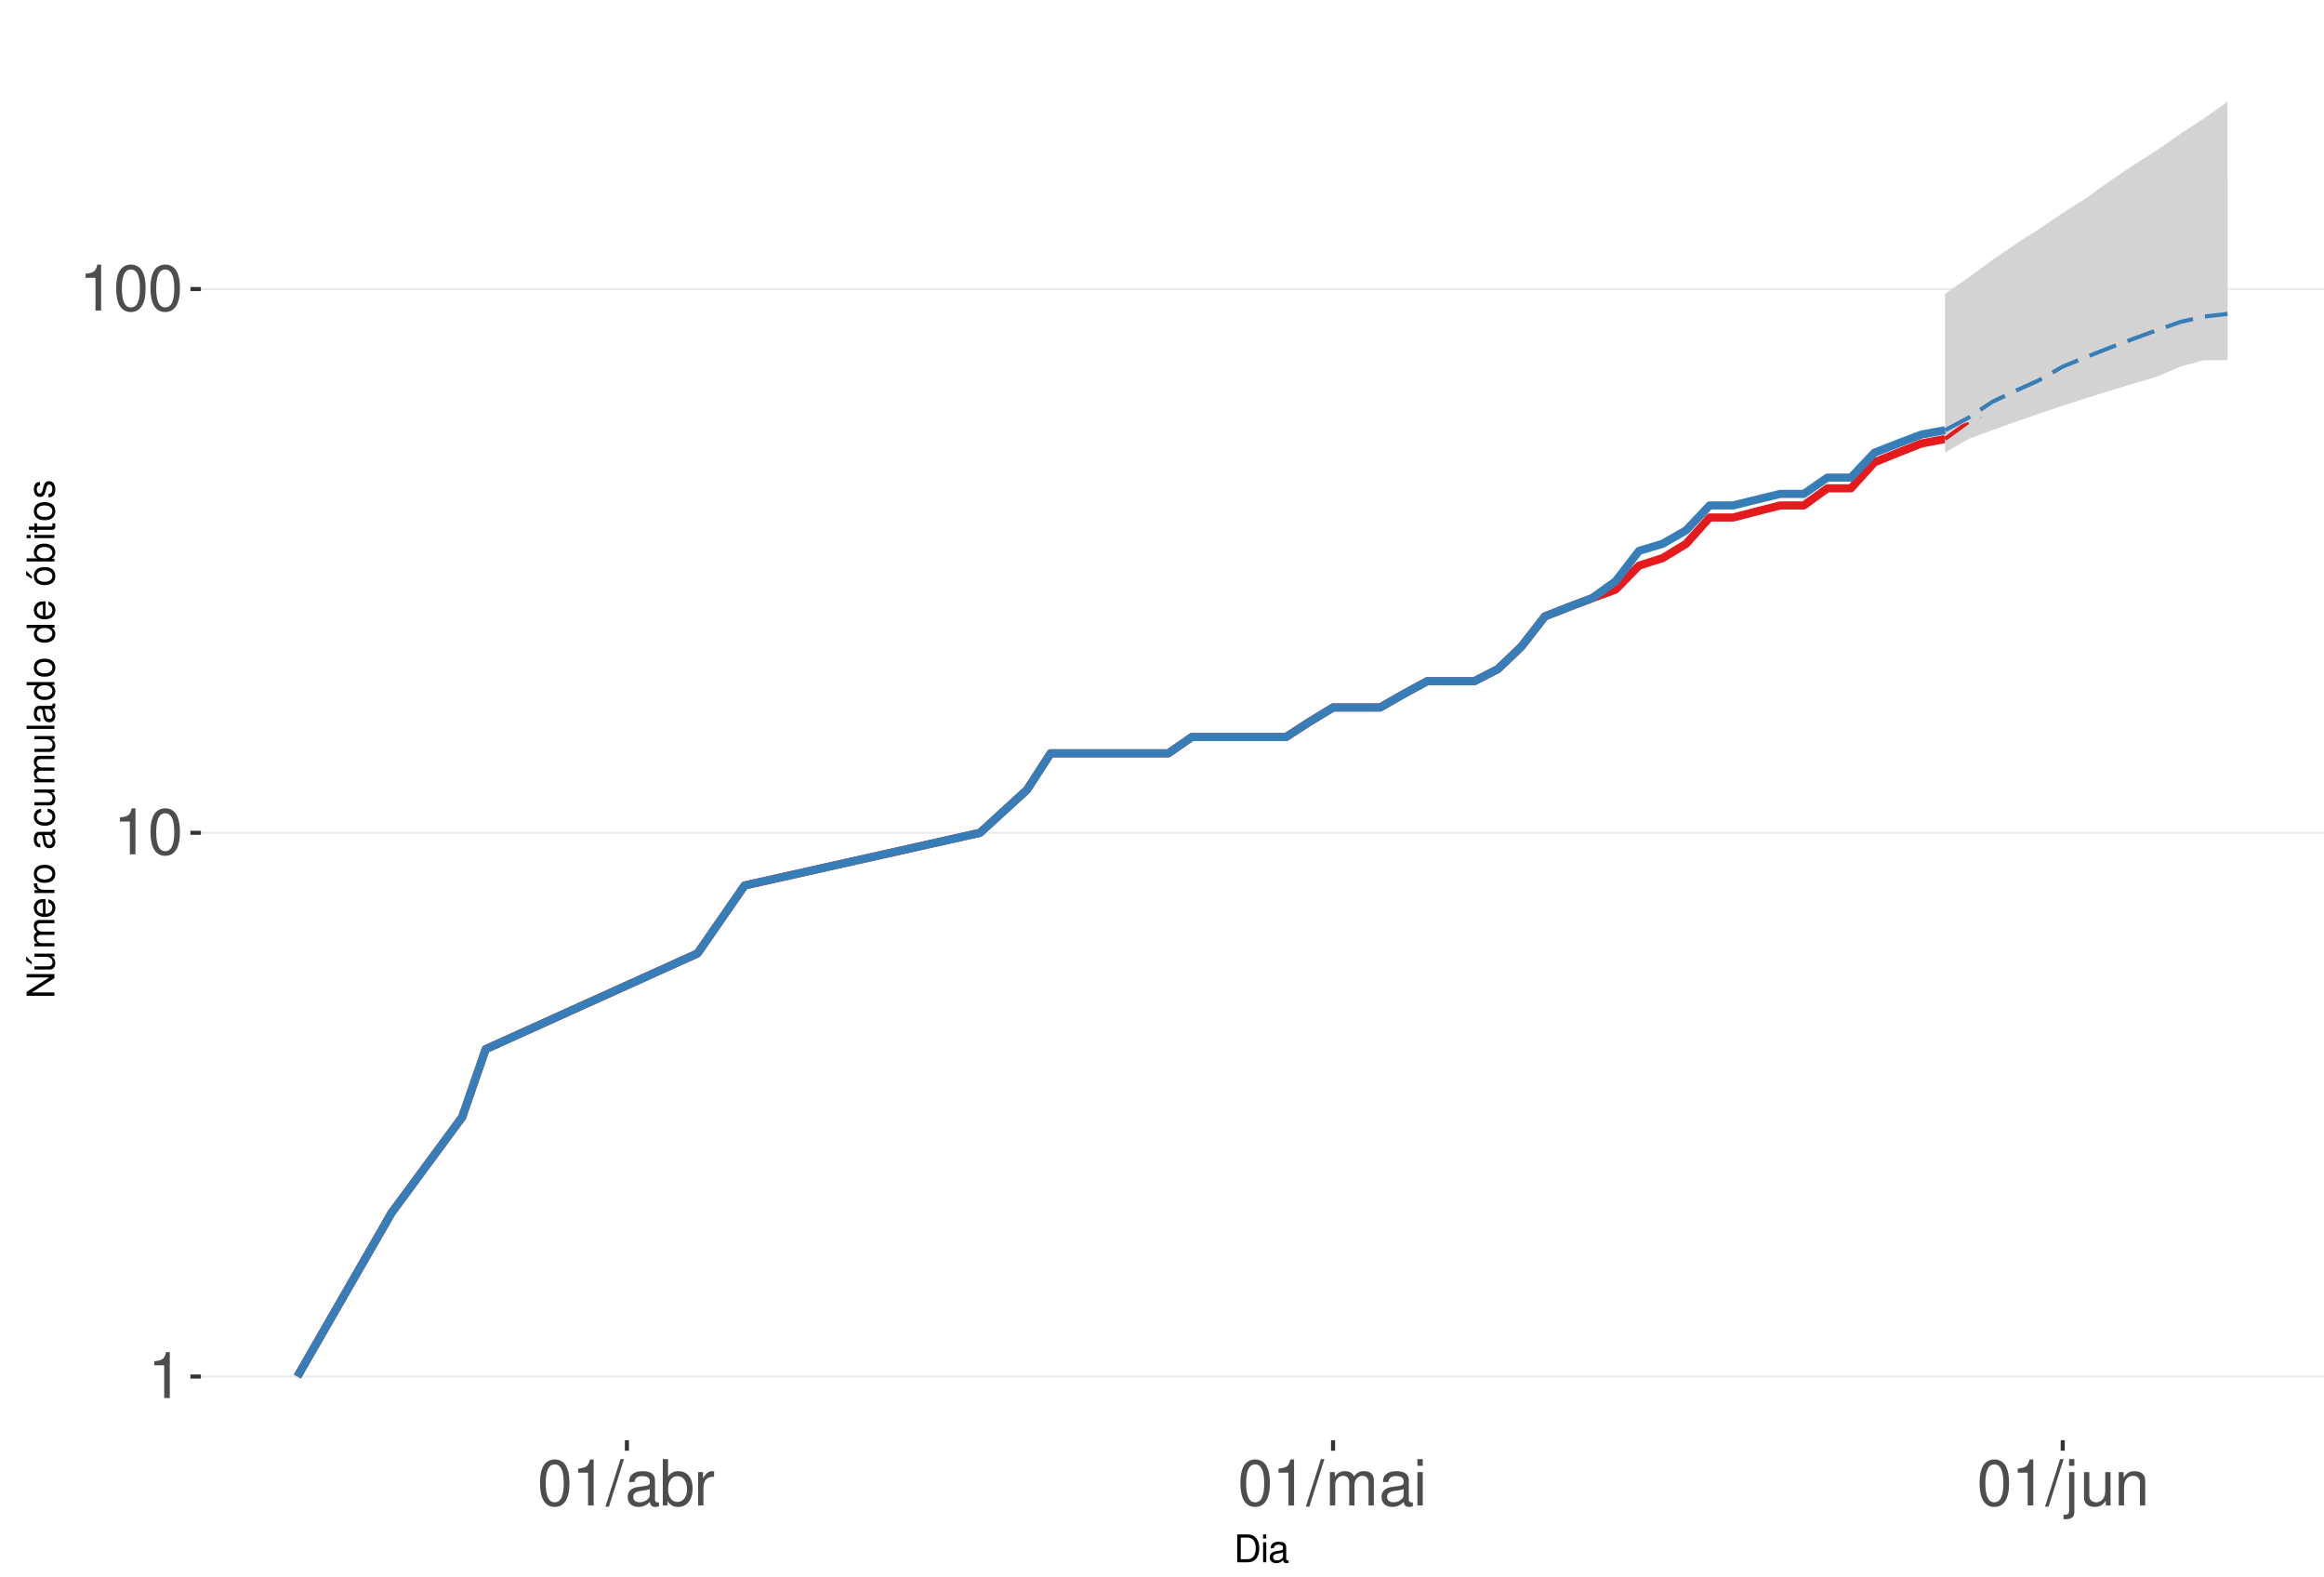
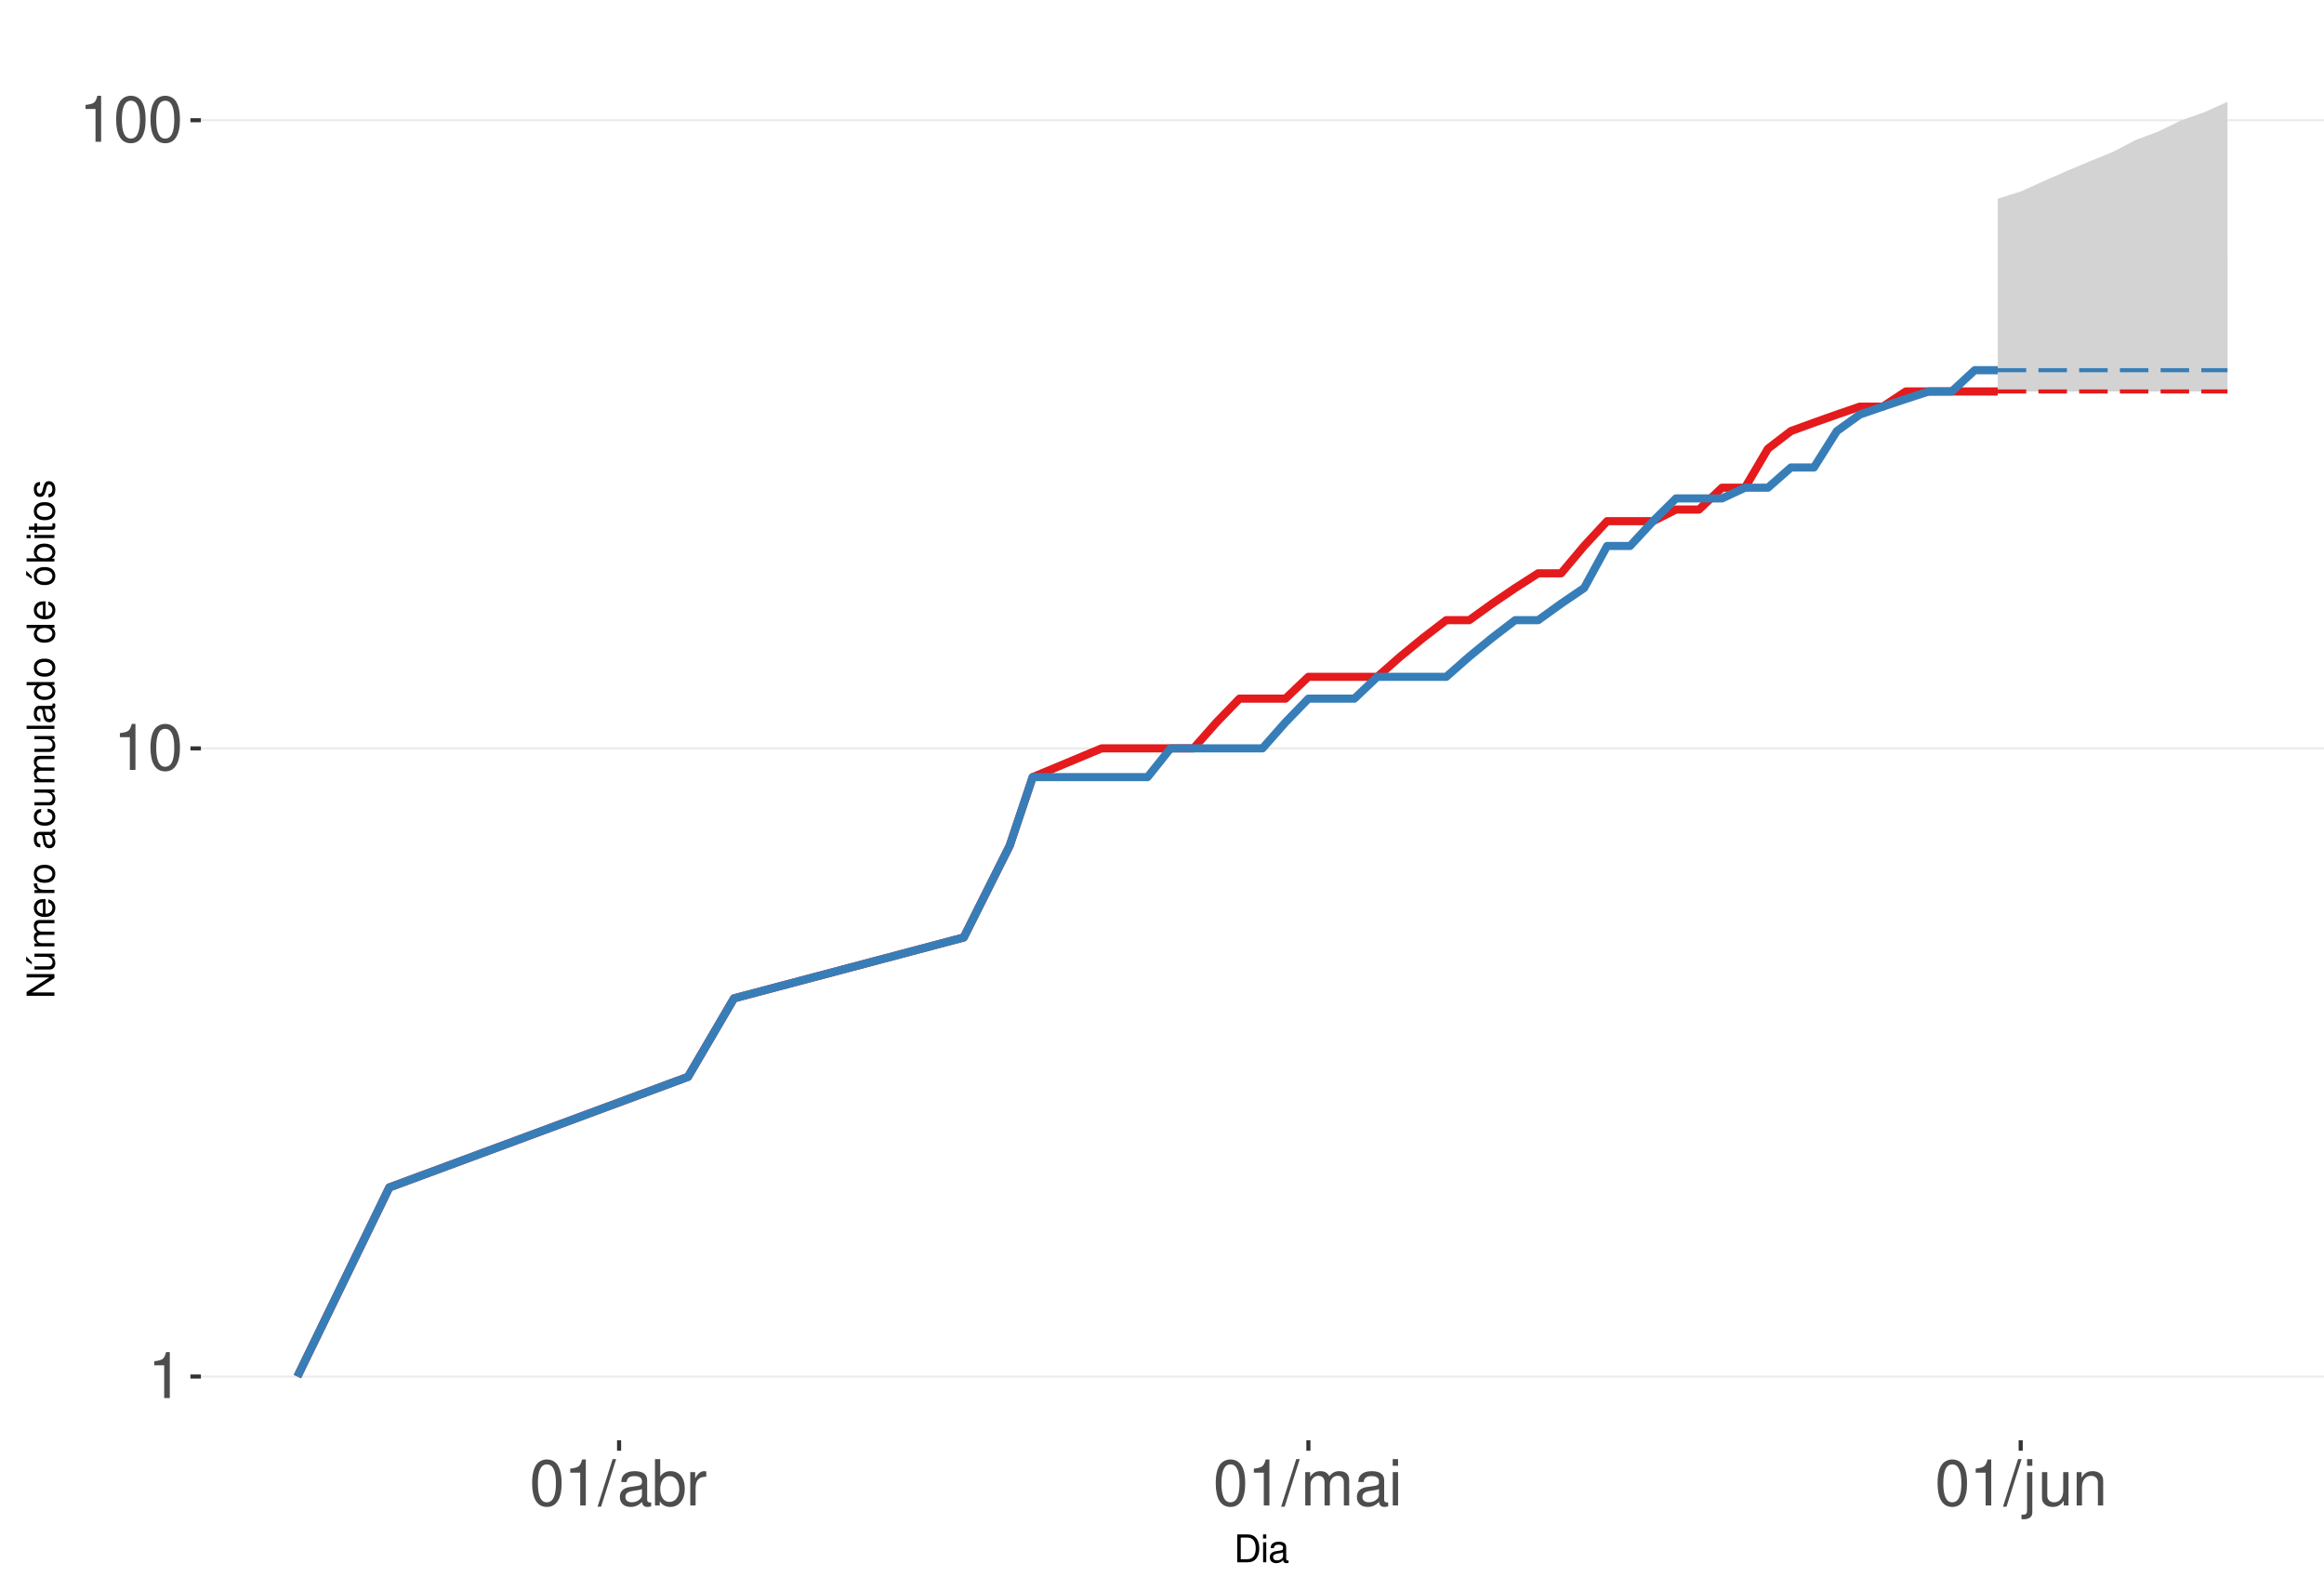
<svg xmlns="http://www.w3.org/2000/svg" xmlns:xlink="http://www.w3.org/1999/xlink" width="609pt" height="413pt" viewBox="0 0 609 413" version="1.1">
  <defs>
    <g>
      <symbol overflow="visible" id="glyph0-0">
        <path style="stroke:none;" d="" />
      </symbol>
      <symbol overflow="visible" id="glyph0-1">
        <path style="stroke:none;" d="M 4.312 -8.578 L 4.312 0 L 5.781 0 L 5.781 -12.047 L 4.812 -12.047 C 4.297 -10.188 3.969 -9.938 1.703 -9.641 L 1.703 -8.578 Z M 4.312 -8.578 " />
      </symbol>
      <symbol overflow="visible" id="glyph0-2">
        <path style="stroke:none;" d="M 4.578 -12.047 C 3.484 -12.047 2.484 -11.547 1.859 -10.734 C 1.094 -9.656 0.719 -8.062 0.719 -5.828 C 0.719 -1.766 2.047 0.391 4.578 0.391 C 7.078 0.391 8.438 -1.766 8.438 -5.734 C 8.438 -8.062 8.078 -9.625 7.297 -10.734 C 6.672 -11.562 5.703 -12.047 4.578 -12.047 Z M 4.578 -10.75 C 6.156 -10.75 6.953 -9.125 6.953 -5.859 C 6.953 -2.438 6.172 -0.828 4.547 -0.828 C 3 -0.828 2.219 -2.5 2.219 -5.812 C 2.219 -9.125 3 -10.75 4.578 -10.75 Z M 4.578 -10.75 " />
      </symbol>
      <symbol overflow="visible" id="glyph0-3">
        <path style="stroke:none;" d="M 3.812 -12.141 L -0.141 0.328 L 0.781 0.328 L 4.734 -12.141 Z M 3.812 -12.141 " />
      </symbol>
      <symbol overflow="visible" id="glyph0-4">
        <path style="stroke:none;" d="M 8.906 -0.812 C 8.766 -0.781 8.688 -0.781 8.609 -0.781 C 8.125 -0.781 7.859 -1.031 7.859 -1.469 L 7.859 -6.594 C 7.859 -8.141 6.734 -8.984 4.578 -8.984 C 3.297 -8.984 2.281 -8.609 1.688 -7.969 C 1.281 -7.516 1.109 -7.016 1.078 -6.141 L 2.484 -6.141 C 2.594 -7.219 3.234 -7.688 4.531 -7.688 C 5.797 -7.688 6.484 -7.234 6.484 -6.391 L 6.484 -6.031 C 6.469 -5.438 6.156 -5.219 5.031 -5.062 C 3.062 -4.812 2.766 -4.75 2.234 -4.531 C 1.219 -4.094 0.703 -3.328 0.703 -2.203 C 0.703 -0.609 1.797 0.391 3.562 0.391 C 4.656 0.391 5.547 0 6.531 -0.906 C 6.625 0 7.062 0.391 7.969 0.391 C 8.266 0.391 8.438 0.344 8.906 0.234 Z M 6.484 -2.75 C 6.484 -2.281 6.344 -2 5.922 -1.609 C 5.359 -1.094 4.688 -0.828 3.859 -0.828 C 2.781 -0.828 2.156 -1.344 2.156 -2.234 C 2.156 -3.141 2.75 -3.609 4.25 -3.828 C 5.734 -4.031 6.016 -4.094 6.484 -4.312 Z M 6.484 -2.75 " />
      </symbol>
      <symbol overflow="visible" id="glyph0-5">
        <path style="stroke:none;" d="M 0.906 -12.141 L 0.906 0 L 2.156 0 L 2.156 -1.109 C 2.812 -0.094 3.703 0.391 4.906 0.391 C 7.219 0.391 8.719 -1.5 8.719 -4.391 C 8.719 -7.234 7.297 -8.984 4.984 -8.984 C 3.781 -8.984 2.938 -8.531 2.281 -7.547 L 2.281 -12.141 Z M 4.719 -7.672 C 6.266 -7.672 7.266 -6.328 7.266 -4.25 C 7.266 -2.266 6.234 -0.922 4.719 -0.922 C 3.234 -0.922 2.281 -2.25 2.281 -4.297 C 2.281 -6.344 3.234 -7.672 4.719 -7.672 Z M 4.719 -7.672 " />
      </symbol>
      <symbol overflow="visible" id="glyph0-6">
        <path style="stroke:none;" d="M 1.156 -8.734 L 1.156 0 L 2.547 0 L 2.547 -4.531 C 2.562 -6.625 3.438 -7.562 5.344 -7.516 L 5.344 -8.922 C 5.109 -8.969 4.984 -8.984 4.812 -8.984 C 3.922 -8.984 3.234 -8.438 2.438 -7.141 L 2.438 -8.734 Z M 1.156 -8.734 " />
      </symbol>
      <symbol overflow="visible" id="glyph0-7">
        <path style="stroke:none;" d="M 1.172 -8.734 L 1.172 0 L 2.562 0 L 2.562 -5.484 C 2.562 -6.75 3.484 -7.766 4.609 -7.766 C 5.641 -7.766 6.234 -7.125 6.234 -6.016 L 6.234 0 L 7.625 0 L 7.625 -5.484 C 7.625 -6.75 8.547 -7.766 9.672 -7.766 C 10.688 -7.766 11.297 -7.109 11.297 -6.016 L 11.297 0 L 12.688 0 L 12.688 -6.547 C 12.688 -8.109 11.797 -8.984 10.156 -8.984 C 9 -8.984 8.297 -8.625 7.484 -7.641 C 6.969 -8.578 6.266 -8.984 5.125 -8.984 C 3.969 -8.984 3.188 -8.547 2.453 -7.5 L 2.453 -8.734 Z M 1.172 -8.734 " />
      </symbol>
      <symbol overflow="visible" id="glyph0-8">
        <path style="stroke:none;" d="M 2.5 -8.734 L 1.109 -8.734 L 1.109 0 L 2.5 0 Z M 2.5 -12.141 L 1.094 -12.141 L 1.094 -10.391 L 2.5 -10.391 Z M 2.5 -12.141 " />
      </symbol>
      <symbol overflow="visible" id="glyph0-9">
        <path style="stroke:none;" d="M 1.172 -8.734 L 1.172 1.266 C 1.172 2.125 0.906 2.422 0.031 2.422 C -0.062 2.422 -0.109 2.422 -0.297 2.406 L -0.297 3.578 C -0.141 3.609 -0.047 3.625 0.172 3.625 C 1.734 3.625 2.547 3.016 2.547 1.812 L 2.547 -8.734 Z M 2.547 -12.141 L 1.172 -12.141 L 1.172 -10.391 L 2.547 -10.391 Z M 2.547 -12.141 " />
      </symbol>
      <symbol overflow="visible" id="glyph0-10">
        <path style="stroke:none;" d="M 8.031 0 L 8.031 -8.734 L 6.641 -8.734 L 6.641 -3.781 C 6.641 -2 5.719 -0.828 4.266 -0.828 C 3.172 -0.828 2.469 -1.5 2.469 -2.547 L 2.469 -8.734 L 1.078 -8.734 L 1.078 -2 C 1.078 -0.547 2.172 0.391 3.859 0.391 C 5.141 0.391 5.969 -0.062 6.781 -1.219 L 6.781 0 Z M 8.031 0 " />
      </symbol>
      <symbol overflow="visible" id="glyph0-11">
        <path style="stroke:none;" d="M 1.172 -8.734 L 1.172 0 L 2.562 0 L 2.562 -4.812 C 2.562 -6.594 3.5 -7.766 4.938 -7.766 C 6.031 -7.766 6.734 -7.094 6.734 -6.047 L 6.734 0 L 8.109 0 L 8.109 -6.594 C 8.109 -8.047 7.031 -8.984 5.344 -8.984 C 4.047 -8.984 3.219 -8.484 2.453 -7.266 L 2.453 -8.734 Z M 1.172 -8.734 " />
      </symbol>
      <symbol overflow="visible" id="glyph1-0">
        <path style="stroke:none;" d="" />
      </symbol>
      <symbol overflow="visible" id="glyph1-1">
        <path style="stroke:none;" d="M 0.891 0 L 3.703 0 C 5.547 0 6.672 -1.375 6.672 -3.656 C 6.672 -5.906 5.547 -7.297 3.703 -7.297 L 0.891 -7.297 Z M 1.812 -0.812 L 1.812 -6.469 L 3.547 -6.469 C 4.984 -6.469 5.734 -5.5 5.734 -3.641 C 5.734 -1.797 4.984 -0.812 3.547 -0.812 Z M 1.812 -0.812 " />
      </symbol>
      <symbol overflow="visible" id="glyph1-2">
        <path style="stroke:none;" d="M 1.5 -5.234 L 0.672 -5.234 L 0.672 0 L 1.5 0 Z M 1.5 -7.297 L 0.656 -7.297 L 0.656 -6.234 L 1.5 -6.234 Z M 1.5 -7.297 " />
      </symbol>
      <symbol overflow="visible" id="glyph1-3">
        <path style="stroke:none;" d="M 5.344 -0.484 C 5.266 -0.469 5.219 -0.469 5.172 -0.469 C 4.875 -0.469 4.719 -0.625 4.719 -0.875 L 4.719 -3.953 C 4.719 -4.891 4.047 -5.391 2.75 -5.391 C 1.984 -5.391 1.375 -5.172 1.016 -4.781 C 0.766 -4.516 0.672 -4.203 0.656 -3.688 L 1.484 -3.688 C 1.562 -4.328 1.938 -4.625 2.719 -4.625 C 3.484 -4.625 3.891 -4.344 3.891 -3.844 L 3.891 -3.625 C 3.875 -3.266 3.703 -3.125 3.016 -3.047 C 1.844 -2.891 1.656 -2.844 1.344 -2.719 C 0.734 -2.453 0.422 -2 0.422 -1.312 C 0.422 -0.375 1.078 0.234 2.141 0.234 C 2.797 0.234 3.328 0 3.922 -0.547 C 3.984 0 4.234 0.234 4.781 0.234 C 4.953 0.234 5.062 0.203 5.344 0.141 Z M 3.891 -1.656 C 3.891 -1.375 3.812 -1.203 3.562 -0.969 C 3.219 -0.656 2.812 -0.5 2.312 -0.5 C 1.672 -0.5 1.297 -0.812 1.297 -1.344 C 1.297 -1.891 1.656 -2.172 2.547 -2.297 C 3.438 -2.422 3.609 -2.453 3.891 -2.594 Z M 3.891 -1.656 " />
      </symbol>
      <symbol overflow="visible" id="glyph2-0">
        <path style="stroke:none;" d="" />
      </symbol>
      <symbol overflow="visible" id="glyph2-1">
        <path style="stroke:none;" d="M -7.297 -6.453 L -7.297 -5.578 L -1.328 -5.578 L -7.297 -1.766 L -7.297 -0.766 L 0 -0.766 L 0 -1.641 L -5.906 -1.641 L 0 -5.406 L 0 -6.453 Z M -7.297 -6.453 " />
      </symbol>
      <symbol overflow="visible" id="glyph2-2">
        <path style="stroke:none;" d="M 0 -4.812 L -5.234 -4.812 L -5.234 -3.984 L -2.266 -3.984 C -1.203 -3.984 -0.5 -3.438 -0.5 -2.562 C -0.5 -1.906 -0.906 -1.484 -1.531 -1.484 L -5.234 -1.484 L -5.234 -0.656 L -1.203 -0.656 C -0.328 -0.656 0.234 -1.297 0.234 -2.312 C 0.234 -3.094 -0.047 -3.578 -0.734 -4.062 L 0 -4.062 Z M -7.406 -2.953 L -5.922 -2 L -5.922 -2.594 L -7.406 -4.094 Z M -7.406 -2.953 " />
      </symbol>
      <symbol overflow="visible" id="glyph2-3">
        <path style="stroke:none;" d="M -5.234 -0.703 L 0 -0.703 L 0 -1.547 L -3.297 -1.547 C -4.047 -1.547 -4.656 -2.094 -4.656 -2.766 C -4.656 -3.391 -4.281 -3.734 -3.609 -3.734 L 0 -3.734 L 0 -4.578 L -3.297 -4.578 C -4.047 -4.578 -4.656 -5.125 -4.656 -5.812 C -4.656 -6.422 -4.266 -6.781 -3.609 -6.781 L 0 -6.781 L 0 -7.625 L -3.938 -7.625 C -4.875 -7.625 -5.391 -7.078 -5.391 -6.094 C -5.391 -5.406 -5.188 -4.984 -4.594 -4.484 C -5.156 -4.188 -5.391 -3.766 -5.391 -3.078 C -5.391 -2.375 -5.125 -1.906 -4.5 -1.469 L -5.234 -1.469 Z M -5.234 -0.703 " />
      </symbol>
      <symbol overflow="visible" id="glyph2-4">
        <path style="stroke:none;" d="M -2.344 -5.125 C -3.141 -5.125 -3.625 -5.062 -4.016 -4.922 C -4.875 -4.578 -5.391 -3.781 -5.391 -2.797 C -5.391 -1.344 -4.281 -0.406 -2.547 -0.406 C -0.812 -0.406 0.234 -1.297 0.234 -2.781 C 0.234 -3.984 -0.453 -4.812 -1.594 -5.016 L -1.594 -4.188 C -0.906 -3.953 -0.547 -3.484 -0.547 -2.812 C -0.547 -2.281 -0.781 -1.828 -1.219 -1.547 C -1.516 -1.344 -1.812 -1.281 -2.344 -1.266 Z M -3.016 -1.297 C -3.984 -1.359 -4.625 -1.953 -4.625 -2.797 C -4.625 -3.641 -3.953 -4.234 -3.016 -4.234 Z M -3.016 -1.297 " />
      </symbol>
      <symbol overflow="visible" id="glyph2-5">
        <path style="stroke:none;" d="M -5.234 -0.688 L 0 -0.688 L 0 -1.531 L -2.719 -1.531 C -3.984 -1.547 -4.547 -2.062 -4.516 -3.203 L -5.359 -3.203 C -5.375 -3.062 -5.391 -2.984 -5.391 -2.891 C -5.391 -2.344 -5.062 -1.938 -4.297 -1.453 L -5.234 -1.453 Z M -5.234 -0.688 " />
      </symbol>
      <symbol overflow="visible" id="glyph2-6">
        <path style="stroke:none;" d="M -5.391 -2.719 C -5.391 -1.234 -4.344 -0.359 -2.578 -0.359 C -0.812 -0.359 0.234 -1.234 0.234 -2.734 C 0.234 -4.203 -0.812 -5.094 -2.547 -5.094 C -4.359 -5.094 -5.391 -4.234 -5.391 -2.719 Z M -4.625 -2.734 C -4.625 -3.672 -3.844 -4.234 -2.547 -4.234 C -1.312 -4.234 -0.547 -3.656 -0.547 -2.734 C -0.547 -1.797 -1.312 -1.234 -2.578 -1.234 C -3.844 -1.234 -4.625 -1.797 -4.625 -2.734 Z M -4.625 -2.734 " />
      </symbol>
      <symbol overflow="visible" id="glyph2-7">
        <path style="stroke:none;" d="" />
      </symbol>
      <symbol overflow="visible" id="glyph2-8">
        <path style="stroke:none;" d="M -0.484 -5.344 C -0.469 -5.266 -0.469 -5.219 -0.469 -5.172 C -0.469 -4.875 -0.625 -4.719 -0.875 -4.719 L -3.953 -4.719 C -4.891 -4.719 -5.391 -4.047 -5.391 -2.75 C -5.391 -1.984 -5.172 -1.375 -4.781 -1.016 C -4.516 -0.766 -4.203 -0.672 -3.688 -0.656 L -3.688 -1.484 C -4.328 -1.562 -4.625 -1.938 -4.625 -2.719 C -4.625 -3.484 -4.344 -3.891 -3.844 -3.891 L -3.625 -3.891 C -3.266 -3.875 -3.125 -3.703 -3.047 -3.016 C -2.891 -1.844 -2.844 -1.656 -2.719 -1.344 C -2.453 -0.734 -2 -0.422 -1.312 -0.422 C -0.375 -0.422 0.234 -1.078 0.234 -2.141 C 0.234 -2.797 0 -3.328 -0.547 -3.922 C 0 -3.984 0.234 -4.234 0.234 -4.781 C 0.234 -4.953 0.203 -5.062 0.141 -5.344 Z M -1.656 -3.891 C -1.375 -3.891 -1.203 -3.812 -0.969 -3.562 C -0.656 -3.219 -0.5 -2.812 -0.5 -2.312 C -0.5 -1.672 -0.812 -1.297 -1.344 -1.297 C -1.891 -1.297 -2.172 -1.656 -2.297 -2.547 C -2.422 -3.438 -2.453 -3.609 -2.594 -3.891 Z M -1.656 -3.891 " />
      </symbol>
      <symbol overflow="visible" id="glyph2-9">
        <path style="stroke:none;" d="M -3.484 -4.703 C -3.984 -4.672 -4.312 -4.562 -4.609 -4.359 C -5.094 -4 -5.391 -3.375 -5.391 -2.641 C -5.391 -1.219 -4.266 -0.312 -2.531 -0.312 C -0.844 -0.312 0.234 -1.203 0.234 -2.625 C 0.234 -3.875 -0.516 -4.672 -1.797 -4.766 L -1.797 -3.938 C -0.953 -3.797 -0.547 -3.359 -0.547 -2.656 C -0.547 -1.734 -1.297 -1.188 -2.531 -1.188 C -3.844 -1.188 -4.625 -1.719 -4.625 -2.625 C -4.625 -3.328 -4.203 -3.766 -3.484 -3.875 Z M -3.484 -4.703 " />
      </symbol>
      <symbol overflow="visible" id="glyph2-10">
        <path style="stroke:none;" d="M 0 -4.812 L -5.234 -4.812 L -5.234 -3.984 L -2.266 -3.984 C -1.203 -3.984 -0.5 -3.438 -0.5 -2.562 C -0.5 -1.906 -0.906 -1.484 -1.531 -1.484 L -5.234 -1.484 L -5.234 -0.656 L -1.203 -0.656 C -0.328 -0.656 0.234 -1.297 0.234 -2.312 C 0.234 -3.094 -0.047 -3.578 -0.734 -4.062 L 0 -4.062 Z M 0 -4.812 " />
      </symbol>
      <symbol overflow="visible" id="glyph2-11">
        <path style="stroke:none;" d="M -7.297 -1.516 L -7.297 -0.688 L 0 -0.688 L 0 -1.516 Z M -7.297 -1.516 " />
      </symbol>
      <symbol overflow="visible" id="glyph2-12">
        <path style="stroke:none;" d="M -7.297 -4.953 L -7.297 -4.125 L -4.578 -4.125 C -5.109 -3.766 -5.391 -3.203 -5.391 -2.516 C -5.391 -1.156 -4.297 -0.266 -2.625 -0.266 C -0.859 -0.266 0.234 -1.125 0.234 -2.547 C 0.234 -3.266 -0.047 -3.766 -0.688 -4.203 L 0 -4.203 L 0 -4.953 Z M -4.609 -2.656 C -4.609 -3.547 -3.812 -4.125 -2.562 -4.125 C -1.344 -4.125 -0.547 -3.547 -0.547 -2.656 C -0.547 -1.734 -1.359 -1.125 -2.578 -1.125 C -3.797 -1.125 -4.609 -1.734 -4.609 -2.656 Z M -4.609 -2.656 " />
      </symbol>
      <symbol overflow="visible" id="glyph2-13">
        <path style="stroke:none;" d="M -5.391 -2.719 C -5.391 -1.234 -4.344 -0.359 -2.578 -0.359 C -0.812 -0.359 0.234 -1.234 0.234 -2.734 C 0.234 -4.203 -0.812 -5.094 -2.547 -5.094 C -4.359 -5.094 -5.391 -4.234 -5.391 -2.719 Z M -4.625 -2.734 C -4.625 -3.672 -3.844 -4.234 -2.547 -4.234 C -1.312 -4.234 -0.547 -3.656 -0.547 -2.734 C -0.547 -1.797 -1.312 -1.234 -2.578 -1.234 C -3.844 -1.234 -4.625 -1.797 -4.625 -2.734 Z M -7.406 -2.984 L -5.922 -2.016 L -5.922 -2.625 L -7.406 -4.109 Z M -7.406 -2.984 " />
      </symbol>
      <symbol overflow="visible" id="glyph2-14">
        <path style="stroke:none;" d="M -7.297 -0.547 L 0 -0.547 L 0 -1.297 L -0.672 -1.297 C -0.062 -1.688 0.234 -2.219 0.234 -2.953 C 0.234 -4.328 -0.906 -5.234 -2.641 -5.234 C -4.344 -5.234 -5.391 -4.375 -5.391 -2.984 C -5.391 -2.266 -5.125 -1.766 -4.531 -1.375 L -7.297 -1.375 Z M -4.609 -2.828 C -4.609 -3.766 -3.797 -4.359 -2.547 -4.359 C -1.359 -4.359 -0.547 -3.734 -0.547 -2.828 C -0.547 -1.938 -1.344 -1.375 -2.578 -1.375 C -3.812 -1.375 -4.609 -1.938 -4.609 -2.828 Z M -4.609 -2.828 " />
      </symbol>
      <symbol overflow="visible" id="glyph2-15">
        <path style="stroke:none;" d="M -5.234 -1.5 L -5.234 -0.672 L 0 -0.672 L 0 -1.5 Z M -7.297 -1.5 L -7.297 -0.656 L -6.234 -0.656 L -6.234 -1.5 Z M -7.297 -1.5 " />
      </symbol>
      <symbol overflow="visible" id="glyph2-16">
        <path style="stroke:none;" d="M -5.234 -2.547 L -5.234 -1.688 L -6.688 -1.688 L -6.688 -0.844 L -5.234 -0.844 L -5.234 -0.141 L -4.562 -0.141 L -4.562 -0.844 L -0.594 -0.844 C -0.062 -0.844 0.234 -1.203 0.234 -1.859 C 0.234 -2.078 0.203 -2.266 0.156 -2.547 L -0.547 -2.547 C -0.516 -2.422 -0.5 -2.312 -0.5 -2.141 C -0.5 -1.781 -0.594 -1.688 -0.969 -1.688 L -4.562 -1.688 L -4.562 -2.547 Z M -5.234 -2.547 " />
      </symbol>
      <symbol overflow="visible" id="glyph2-17">
        <path style="stroke:none;" d="M -3.781 -4.375 C -4.812 -4.375 -5.391 -3.688 -5.391 -2.484 C -5.391 -1.266 -4.766 -0.469 -3.797 -0.469 C -2.969 -0.469 -2.578 -0.891 -2.281 -2.125 L -2.094 -2.906 C -1.953 -3.484 -1.734 -3.719 -1.375 -3.719 C -0.875 -3.719 -0.547 -3.234 -0.547 -2.5 C -0.547 -2.047 -0.672 -1.672 -0.891 -1.453 C -1.047 -1.328 -1.188 -1.266 -1.562 -1.219 L -1.562 -0.344 C -0.344 -0.375 0.234 -1.062 0.234 -2.438 C 0.234 -3.75 -0.422 -4.594 -1.438 -4.594 C -2.203 -4.594 -2.641 -4.156 -2.891 -3.109 L -3.078 -2.312 C -3.234 -1.625 -3.453 -1.344 -3.828 -1.344 C -4.312 -1.344 -4.625 -1.766 -4.625 -2.453 C -4.625 -3.125 -4.328 -3.484 -3.781 -3.5 Z M -3.781 -4.375 " />
      </symbol>
    </g>
    <clipPath id="clip1">
      <path d="M 52.645 9.961 L 609 9.961 L 609 377.328 L 52.645 377.328 Z M 52.645 9.961 " />
    </clipPath>
    <clipPath id="clip2">
      <path d="M 52.645 360 L 609 360 L 609 361 L 52.645 361 Z M 52.645 360 " />
    </clipPath>
    <clipPath id="clip3">
-       <path d="M 52.645 217 L 609 217 L 609 219 L 52.645 219 Z M 52.645 217 " />
+       <path d="M 52.645 195 L 609 195 L 609 197 L 52.645 197 Z M 52.645 195 " />
    </clipPath>
    <clipPath id="clip4">
-       <path d="M 52.645 75 L 609 75 L 609 76 L 52.645 76 Z M 52.645 75 " />
+       <path d="M 52.645 31 L 609 31 L 609 32 L 52.645 32 Z M 52.645 31 " />
    </clipPath>
  </defs>
  <g id="surface250">
    <rect x="0" y="0" width="609" height="413" style="fill:rgb(100%,100%,100%);fill-opacity:1;stroke:none;" />
    <rect x="0" y="0" width="609" height="413" style="fill:rgb(100%,100%,100%);fill-opacity:1;stroke:none;" />
    <path style="fill:none;stroke-width:1.067;stroke-linecap:round;stroke-linejoin:round;stroke:rgb(100%,100%,100%);stroke-opacity:1;stroke-miterlimit:10;" d="M 0 413 L 609 413 L 609 0 L 0 0 Z M 0 413 " />
    <g clip-path="url(#clip1)" clip-rule="nonzero">
      <path style=" stroke:none;fill-rule:nonzero;fill:rgb(100%,100%,100%);fill-opacity:1;" d="M 52.645 377.328 L 609 377.328 L 609 9.961 L 52.645 9.961 Z M 52.645 377.328 " />
    </g>
    <g clip-path="url(#clip2)" clip-rule="nonzero">
      <path style="fill:none;stroke-width:0.533;stroke-linecap:butt;stroke-linejoin:round;stroke:rgb(92.157%,92.157%,92.157%);stroke-opacity:1;stroke-miterlimit:10;" d="M 52.645 360.629 L 609 360.629 " />
    </g>
    <g clip-path="url(#clip3)" clip-rule="nonzero">
-       <path style="fill:none;stroke-width:0.533;stroke-linecap:butt;stroke-linejoin:round;stroke:rgb(92.157%,92.157%,92.157%);stroke-opacity:1;stroke-miterlimit:10;" d="M 52.645 218.176 L 609 218.176 " />
+       <path style="fill:none;stroke-width:0.533;stroke-linecap:butt;stroke-linejoin:round;stroke:rgb(92.157%,92.157%,92.157%);stroke-opacity:1;stroke-miterlimit:10;" d="M 52.645 196.062 L 609 196.062 " />
    </g>
    <g clip-path="url(#clip4)" clip-rule="nonzero">
-       <path style="fill:none;stroke-width:0.533;stroke-linecap:butt;stroke-linejoin:round;stroke:rgb(92.157%,92.157%,92.157%);stroke-opacity:1;stroke-miterlimit:10;" d="M 52.645 75.723 L 609 75.723 " />
-     </g>
-     <path style="fill:none;stroke-width:2.134;stroke-linecap:butt;stroke-linejoin:round;stroke:rgb(89.412%,10.196%,10.98%);stroke-opacity:1;stroke-miterlimit:10;" d="M 77.934 360.629 L 102.605 317.746 L 121.109 292.664 L 127.277 274.863 L 182.789 249.777 L 195.125 231.98 L 256.805 218.176 L 269.141 206.895 L 275.309 197.359 L 306.152 197.359 L 312.32 193.09 L 336.992 193.09 L 343.16 189.098 L 349.328 185.348 L 361.664 185.348 L 367.832 181.812 L 374 178.465 L 386.336 178.465 L 392.504 175.293 L 398.672 169.395 L 404.84 161.488 L 411.008 159.062 L 417.176 156.727 L 423.344 154.477 L 429.512 148.18 L 435.68 146.215 L 441.848 142.465 L 448.016 135.582 L 454.184 135.582 L 460.352 133.977 L 466.52 132.41 L 472.688 132.41 L 478.855 127.934 L 485.023 127.934 L 491.191 121.129 L 497.359 118.605 L 503.527 116.18 L 509.695 115 " />
-     <path style=" stroke:none;fill-rule:nonzero;fill:rgb(82.745%,82.745%,82.745%);fill-opacity:1;" d="M 509.695 76.973 L 515.863 72.703 L 522.031 68.16 L 528.199 63.93 L 534.367 59.969 L 540.535 55.797 L 546.703 51.887 L 552.871 47.422 L 559.039 43.258 L 565.207 39.355 L 571.375 35.043 L 577.543 31.008 L 583.711 26.66 L 583.711 92.699 L 577.543 94.352 L 571.375 96.047 L 565.207 98.68 L 559.039 100.496 L 552.871 102.371 L 546.703 104.305 L 540.535 106.301 L 534.367 108.363 L 528.199 110.5 L 522.031 112.707 L 515.863 115 L 509.695 118.605 Z M 509.695 76.973 " />
-     <path style="fill:none;stroke-width:1.067;stroke-linecap:butt;stroke-linejoin:round;stroke:rgb(89.412%,10.196%,10.98%);stroke-opacity:1;stroke-dasharray:7.469,3.201;stroke-miterlimit:10;" d="M 509.695 115 L 515.863 110.5 L 522.031 107.324 L 528.199 104.305 L 534.367 101.43 L 540.535 98.68 L 546.703 95.191 L 552.871 92.699 L 559.039 89.527 L 565.207 86.508 L 571.375 83.629 L 577.543 80.211 L 583.711 77.605 " />
-     <path style="fill:none;stroke-width:2.134;stroke-linecap:butt;stroke-linejoin:round;stroke:rgb(21.569%,49.412%,72.157%);stroke-opacity:1;stroke-miterlimit:10;" d="M 77.934 360.629 L 102.605 317.746 L 121.109 292.664 L 127.277 274.863 L 182.789 249.777 L 195.125 231.98 L 256.805 218.176 L 269.141 206.895 L 275.309 197.359 L 306.152 197.359 L 312.32 193.09 L 336.992 193.09 L 343.16 189.098 L 349.328 185.348 L 361.664 185.348 L 367.832 181.812 L 374 178.465 L 386.336 178.465 L 392.504 175.293 L 398.672 169.395 L 404.84 161.488 L 411.008 159.062 L 417.176 156.727 L 423.344 152.305 L 429.512 144.312 L 435.68 142.465 L 441.848 138.93 L 448.016 132.41 L 454.184 132.41 L 460.352 130.883 L 466.52 129.391 L 472.688 129.391 L 478.855 125.121 L 485.023 125.121 L 491.191 118.605 L 497.359 116.18 L 503.527 113.844 L 509.695 112.707 " />
-     <path style=" stroke:none;fill-rule:nonzero;fill:rgb(82.745%,82.745%,82.745%);fill-opacity:1;" d="M 509.695 112.707 L 515.863 102.371 L 522.031 93.52 L 528.199 85.777 L 534.367 78.895 L 540.535 72.703 L 546.703 67.074 L 552.871 61.918 L 559.039 57.613 L 565.207 53.594 L 571.375 50.227 L 577.543 47.422 L 583.711 46.645 L 583.711 94.352 L 577.543 94.352 L 571.375 95.191 L 565.207 96.91 L 559.039 97.789 L 552.871 99.582 L 546.703 101.43 L 540.535 103.332 L 534.367 105.297 L 528.199 106.301 L 522.031 108.363 L 515.863 110.5 Z M 509.695 112.707 " />
-     <path style="fill:none;stroke-width:1.067;stroke-linecap:butt;stroke-linejoin:round;stroke:rgb(21.569%,49.412%,72.157%);stroke-opacity:1;stroke-dasharray:7.469,3.201;stroke-miterlimit:10;" d="M 509.695 112.707 L 515.863 109.422 L 522.031 105.297 L 528.199 102.371 L 534.367 99.582 L 540.535 96.047 L 546.703 93.52 L 552.871 91.094 L 559.039 88.758 L 565.207 86.508 L 571.375 84.336 L 577.543 82.93 L 583.711 82.238 " />
+       <path style="fill:none;stroke-width:0.533;stroke-linecap:butt;stroke-linejoin:round;stroke:rgb(92.157%,92.157%,92.157%);stroke-opacity:1;stroke-miterlimit:10;" d="M 52.645 31.496 L 609 31.496 " />
+     </g>
+     <path style="fill:none;stroke-width:2.134;stroke-linecap:butt;stroke-linejoin:round;stroke:rgb(89.412%,10.196%,10.98%);stroke-opacity:1;stroke-miterlimit:10;" d="M 77.934 360.629 L 102.02 311.09 L 180.293 282.113 L 192.336 261.551 L 252.547 245.602 L 264.59 221.555 L 270.609 203.594 L 288.676 196.062 L 312.758 196.062 L 318.781 189.25 L 324.801 183.031 L 336.844 183.031 L 342.863 177.312 L 360.93 177.312 L 366.949 172.016 L 372.969 167.086 L 378.992 162.473 L 385.012 162.473 L 391.035 158.141 L 397.055 154.055 L 403.078 150.191 L 409.098 150.191 L 415.117 143.035 L 421.141 136.535 L 433.184 136.535 L 439.203 133.492 L 445.223 133.492 L 451.246 127.773 L 457.266 127.773 L 463.289 117.547 L 469.309 112.934 L 475.332 110.734 L 481.352 108.602 L 487.371 106.527 L 493.395 106.527 L 499.414 102.555 L 523.5 102.555 " />
+     <path style=" stroke:none;fill-rule:nonzero;fill:rgb(82.745%,82.745%,82.745%);fill-opacity:1;" d="M 523.5 52.059 L 529.52 50.176 L 535.543 47.445 L 541.562 44.812 L 547.586 42.277 L 553.605 39.824 L 559.625 36.684 L 565.648 34.414 L 571.668 31.496 L 577.691 29.383 L 583.711 26.66 L 583.711 102.555 L 523.5 102.555 Z M 523.5 52.059 " />
+     <path style="fill:none;stroke-width:1.067;stroke-linecap:butt;stroke-linejoin:round;stroke:rgb(89.412%,10.196%,10.98%);stroke-opacity:1;stroke-dasharray:7.469,3.201;stroke-miterlimit:10;" d="M 523.5 102.555 L 583.711 102.555 " />
+     <path style="fill:none;stroke-width:2.134;stroke-linecap:butt;stroke-linejoin:round;stroke:rgb(21.569%,49.412%,72.157%);stroke-opacity:1;stroke-miterlimit:10;" d="M 77.934 360.629 L 102.02 311.09 L 180.293 282.113 L 192.336 261.551 L 252.547 245.602 L 264.59 221.555 L 270.609 203.594 L 300.715 203.594 L 306.738 196.062 L 330.824 196.062 L 336.844 189.25 L 342.863 183.031 L 354.906 183.031 L 360.93 177.312 L 378.992 177.312 L 385.012 172.016 L 391.035 167.086 L 397.055 162.473 L 403.078 162.473 L 409.098 158.141 L 415.117 154.055 L 421.141 143.035 L 427.16 143.035 L 433.184 136.535 L 439.203 130.574 L 451.246 130.574 L 457.266 127.773 L 463.289 127.773 L 469.309 122.477 L 475.332 122.477 L 481.352 112.934 L 487.371 108.602 L 493.395 106.527 L 499.414 104.516 L 505.438 102.555 L 511.457 102.555 L 517.477 96.984 L 523.5 96.984 " />
+     <path style=" stroke:none;fill-rule:nonzero;fill:rgb(82.745%,82.745%,82.745%);fill-opacity:1;" d="M 523.5 96.984 L 529.52 93.496 L 535.543 88.566 L 541.562 85.457 L 547.586 81.035 L 553.605 78.234 L 559.625 74.223 L 565.648 71.672 L 571.668 69.207 L 577.691 68.004 L 583.711 66.824 L 583.711 96.984 Z M 523.5 96.984 " />
+     <path style="fill:none;stroke-width:1.067;stroke-linecap:butt;stroke-linejoin:round;stroke:rgb(21.569%,49.412%,72.157%);stroke-opacity:1;stroke-dasharray:7.469,3.201;stroke-miterlimit:10;" d="M 523.5 96.984 L 583.711 96.984 " />
    <g style="fill:rgb(30.196%,30.196%,30.196%);fill-opacity:1;">
      <use xlink:href="#glyph0-1" x="38.715" y="366.267" />
    </g>
    <g style="fill:rgb(30.196%,30.196%,30.196%);fill-opacity:1;">
-       <use xlink:href="#glyph0-1" x="29.715" y="223.813" />
-       <use xlink:href="#glyph0-2" x="38.715" y="223.813" />
-     </g>
-     <g style="fill:rgb(30.196%,30.196%,30.196%);fill-opacity:1;">
-       <use xlink:href="#glyph0-1" x="20.715" y="81.36" />
-       <use xlink:href="#glyph0-2" x="29.715" y="81.36" />
-       <use xlink:href="#glyph0-2" x="38.715" y="81.36" />
+       <use xlink:href="#glyph0-1" x="29.715" y="201.7" />
+       <use xlink:href="#glyph0-2" x="38.715" y="201.7" />
+     </g>
+     <g style="fill:rgb(30.196%,30.196%,30.196%);fill-opacity:1;">
+       <use xlink:href="#glyph0-1" x="20.715" y="37.134" />
+       <use xlink:href="#glyph0-2" x="29.715" y="37.134" />
+       <use xlink:href="#glyph0-2" x="38.715" y="37.134" />
    </g>
    <path style="fill:none;stroke-width:1.067;stroke-linecap:butt;stroke-linejoin:round;stroke:rgb(20%,20%,20%);stroke-opacity:1;stroke-miterlimit:10;" d="M 49.906 360.629 L 52.645 360.629 " />
-     <path style="fill:none;stroke-width:1.067;stroke-linecap:butt;stroke-linejoin:round;stroke:rgb(20%,20%,20%);stroke-opacity:1;stroke-miterlimit:10;" d="M 49.906 218.176 L 52.645 218.176 " />
-     <path style="fill:none;stroke-width:1.067;stroke-linecap:butt;stroke-linejoin:round;stroke:rgb(20%,20%,20%);stroke-opacity:1;stroke-miterlimit:10;" d="M 49.906 75.723 L 52.645 75.723 " />
-     <path style="fill:none;stroke-width:1.067;stroke-linecap:butt;stroke-linejoin:round;stroke:rgb(20%,20%,20%);stroke-opacity:1;stroke-miterlimit:10;" d="M 164.285 380.07 L 164.285 377.328 " />
-     <path style="fill:none;stroke-width:1.067;stroke-linecap:butt;stroke-linejoin:round;stroke:rgb(20%,20%,20%);stroke-opacity:1;stroke-miterlimit:10;" d="M 349.328 380.07 L 349.328 377.328 " />
-     <path style="fill:none;stroke-width:1.067;stroke-linecap:butt;stroke-linejoin:round;stroke:rgb(20%,20%,20%);stroke-opacity:1;stroke-miterlimit:10;" d="M 540.535 380.07 L 540.535 377.328 " />
-     <g style="fill:rgb(30.196%,30.196%,30.196%);fill-opacity:1;">
-       <use xlink:href="#glyph0-2" x="140.785" y="394.399" />
-       <use xlink:href="#glyph0-1" x="149.785" y="394.399" />
-       <use xlink:href="#glyph0-3" x="158.785" y="394.399" />
-       <use xlink:href="#glyph0-4" x="163.785" y="394.399" />
-       <use xlink:href="#glyph0-5" x="172.785" y="394.399" />
-       <use xlink:href="#glyph0-6" x="181.785" y="394.399" />
-     </g>
-     <g style="fill:rgb(30.196%,30.196%,30.196%);fill-opacity:1;">
-       <use xlink:href="#glyph0-2" x="324.328" y="394.399" />
-       <use xlink:href="#glyph0-1" x="333.328" y="394.399" />
-       <use xlink:href="#glyph0-3" x="342.328" y="394.399" />
-       <use xlink:href="#glyph0-7" x="347.328" y="394.399" />
-       <use xlink:href="#glyph0-4" x="361.328" y="394.399" />
-       <use xlink:href="#glyph0-8" x="370.328" y="394.399" />
-     </g>
-     <g style="fill:rgb(30.196%,30.196%,30.196%);fill-opacity:1;">
-       <use xlink:href="#glyph0-2" x="518.035" y="394.399" />
-       <use xlink:href="#glyph0-1" x="527.035" y="394.399" />
-       <use xlink:href="#glyph0-3" x="536.035" y="394.399" />
-       <use xlink:href="#glyph0-9" x="541.035" y="394.399" />
-       <use xlink:href="#glyph0-10" x="545.035" y="394.399" />
-       <use xlink:href="#glyph0-11" x="554.035" y="394.399" />
+     <path style="fill:none;stroke-width:1.067;stroke-linecap:butt;stroke-linejoin:round;stroke:rgb(20%,20%,20%);stroke-opacity:1;stroke-miterlimit:10;" d="M 49.906 196.062 L 52.645 196.062 " />
+     <path style="fill:none;stroke-width:1.067;stroke-linecap:butt;stroke-linejoin:round;stroke:rgb(20%,20%,20%);stroke-opacity:1;stroke-miterlimit:10;" d="M 49.906 31.496 L 52.645 31.496 " />
+     <path style="fill:none;stroke-width:1.067;stroke-linecap:butt;stroke-linejoin:round;stroke:rgb(20%,20%,20%);stroke-opacity:1;stroke-miterlimit:10;" d="M 162.23 380.07 L 162.23 377.328 " />
+     <path style="fill:none;stroke-width:1.067;stroke-linecap:butt;stroke-linejoin:round;stroke:rgb(20%,20%,20%);stroke-opacity:1;stroke-miterlimit:10;" d="M 342.863 380.07 L 342.863 377.328 " />
+     <path style="fill:none;stroke-width:1.067;stroke-linecap:butt;stroke-linejoin:round;stroke:rgb(20%,20%,20%);stroke-opacity:1;stroke-miterlimit:10;" d="M 529.52 380.07 L 529.52 377.328 " />
+     <g style="fill:rgb(30.196%,30.196%,30.196%);fill-opacity:1;">
+       <use xlink:href="#glyph0-2" x="138.73" y="394.399" />
+       <use xlink:href="#glyph0-1" x="147.73" y="394.399" />
+       <use xlink:href="#glyph0-3" x="156.73" y="394.399" />
+       <use xlink:href="#glyph0-4" x="161.73" y="394.399" />
+       <use xlink:href="#glyph0-5" x="170.73" y="394.399" />
+       <use xlink:href="#glyph0-6" x="179.73" y="394.399" />
+     </g>
+     <g style="fill:rgb(30.196%,30.196%,30.196%);fill-opacity:1;">
+       <use xlink:href="#glyph0-2" x="317.863" y="394.399" />
+       <use xlink:href="#glyph0-1" x="326.863" y="394.399" />
+       <use xlink:href="#glyph0-3" x="335.863" y="394.399" />
+       <use xlink:href="#glyph0-7" x="340.863" y="394.399" />
+       <use xlink:href="#glyph0-4" x="354.863" y="394.399" />
+       <use xlink:href="#glyph0-8" x="363.863" y="394.399" />
+     </g>
+     <g style="fill:rgb(30.196%,30.196%,30.196%);fill-opacity:1;">
+       <use xlink:href="#glyph0-2" x="507.02" y="394.399" />
+       <use xlink:href="#glyph0-1" x="516.02" y="394.399" />
+       <use xlink:href="#glyph0-3" x="525.02" y="394.399" />
+       <use xlink:href="#glyph0-9" x="530.02" y="394.399" />
+       <use xlink:href="#glyph0-10" x="534.02" y="394.399" />
+       <use xlink:href="#glyph0-11" x="543.02" y="394.399" />
    </g>
    <g style="fill:rgb(0%,0%,0%);fill-opacity:1;">
      <use xlink:href="#glyph1-1" x="323.324" y="409.29" />
      <use xlink:href="#glyph1-2" x="330.324" y="409.29" />
      <use xlink:href="#glyph1-3" x="332.324" y="409.29" />
    </g>
    <g style="fill:rgb(0%,0%,0%);fill-opacity:1;">
      <use xlink:href="#glyph2-1" x="14.263" y="261.645" />
      <use xlink:href="#glyph2-2" x="14.263" y="254.645" />
      <use xlink:href="#glyph2-3" x="14.263" y="248.645" />
      <use xlink:href="#glyph2-4" x="14.263" y="240.645" />
      <use xlink:href="#glyph2-5" x="14.263" y="234.645" />
      <use xlink:href="#glyph2-6" x="14.263" y="231.645" />
      <use xlink:href="#glyph2-7" x="14.263" y="225.645" />
      <use xlink:href="#glyph2-8" x="14.263" y="222.645" />
      <use xlink:href="#glyph2-9" x="14.263" y="216.645" />
      <use xlink:href="#glyph2-10" x="14.263" y="211.645" />
      <use xlink:href="#glyph2-3" x="14.263" y="205.645" />
      <use xlink:href="#glyph2-10" x="14.263" y="197.645" />
      <use xlink:href="#glyph2-11" x="14.263" y="191.645" />
      <use xlink:href="#glyph2-8" x="14.263" y="189.645" />
      <use xlink:href="#glyph2-12" x="14.263" y="183.645" />
      <use xlink:href="#glyph2-6" x="14.263" y="177.645" />
      <use xlink:href="#glyph2-7" x="14.263" y="171.645" />
      <use xlink:href="#glyph2-12" x="14.263" y="168.645" />
      <use xlink:href="#glyph2-4" x="14.263" y="162.645" />
      <use xlink:href="#glyph2-7" x="14.263" y="156.645" />
      <use xlink:href="#glyph2-13" x="14.263" y="153.645" />
      <use xlink:href="#glyph2-14" x="14.263" y="147.645" />
      <use xlink:href="#glyph2-15" x="14.263" y="141.645" />
      <use xlink:href="#glyph2-16" x="14.263" y="139.645" />
      <use xlink:href="#glyph2-6" x="14.263" y="136.645" />
      <use xlink:href="#glyph2-17" x="14.263" y="130.645" />
    </g>
  </g>
</svg>
